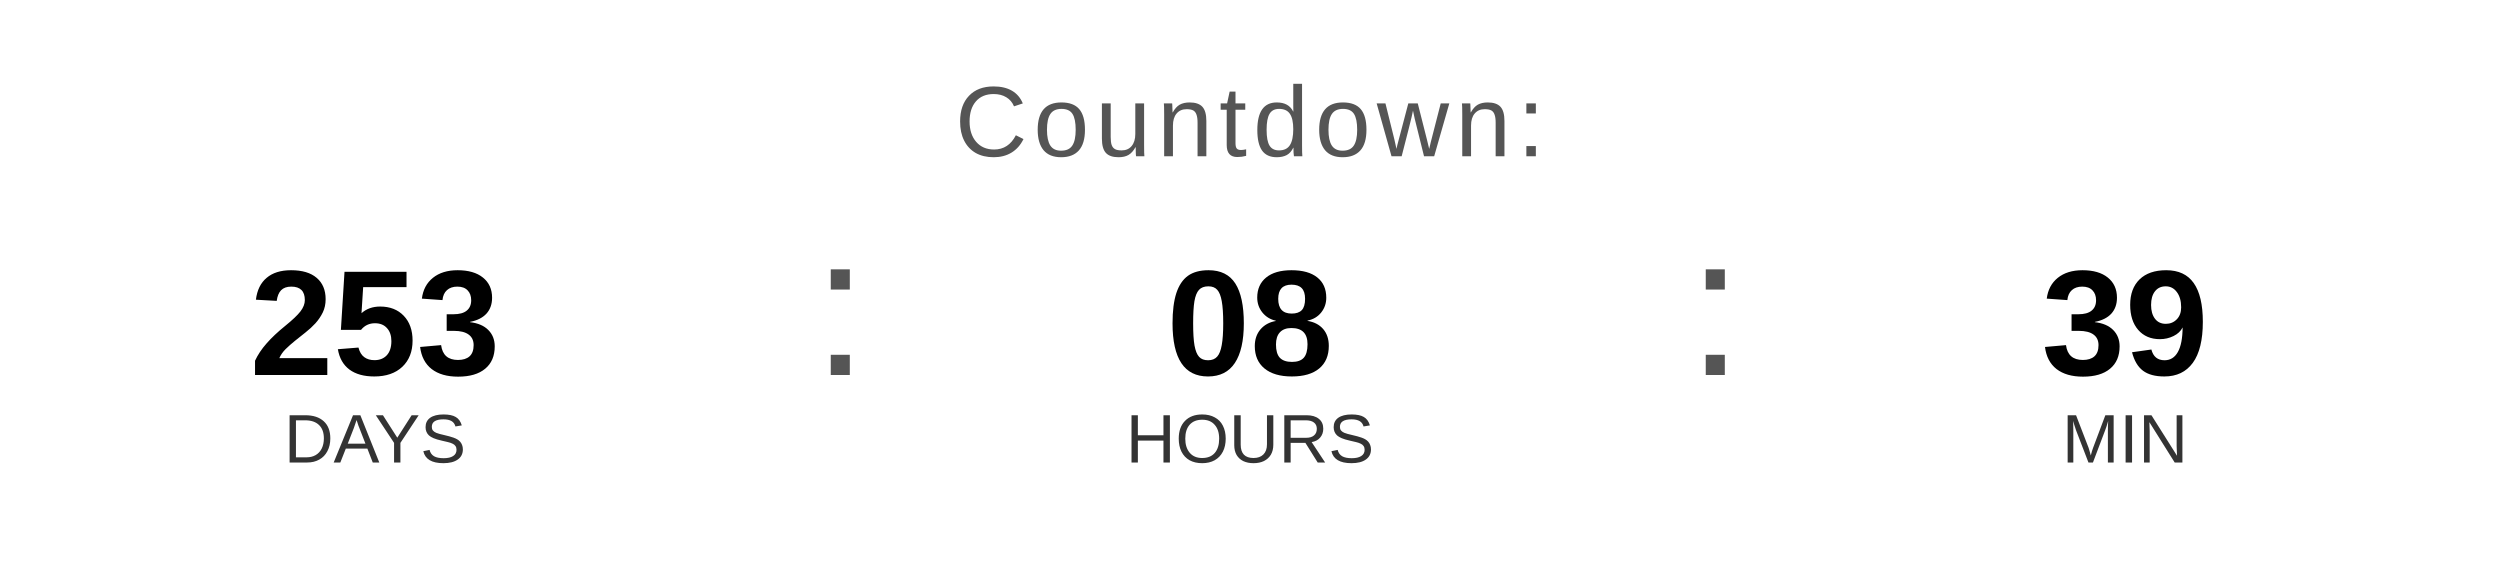
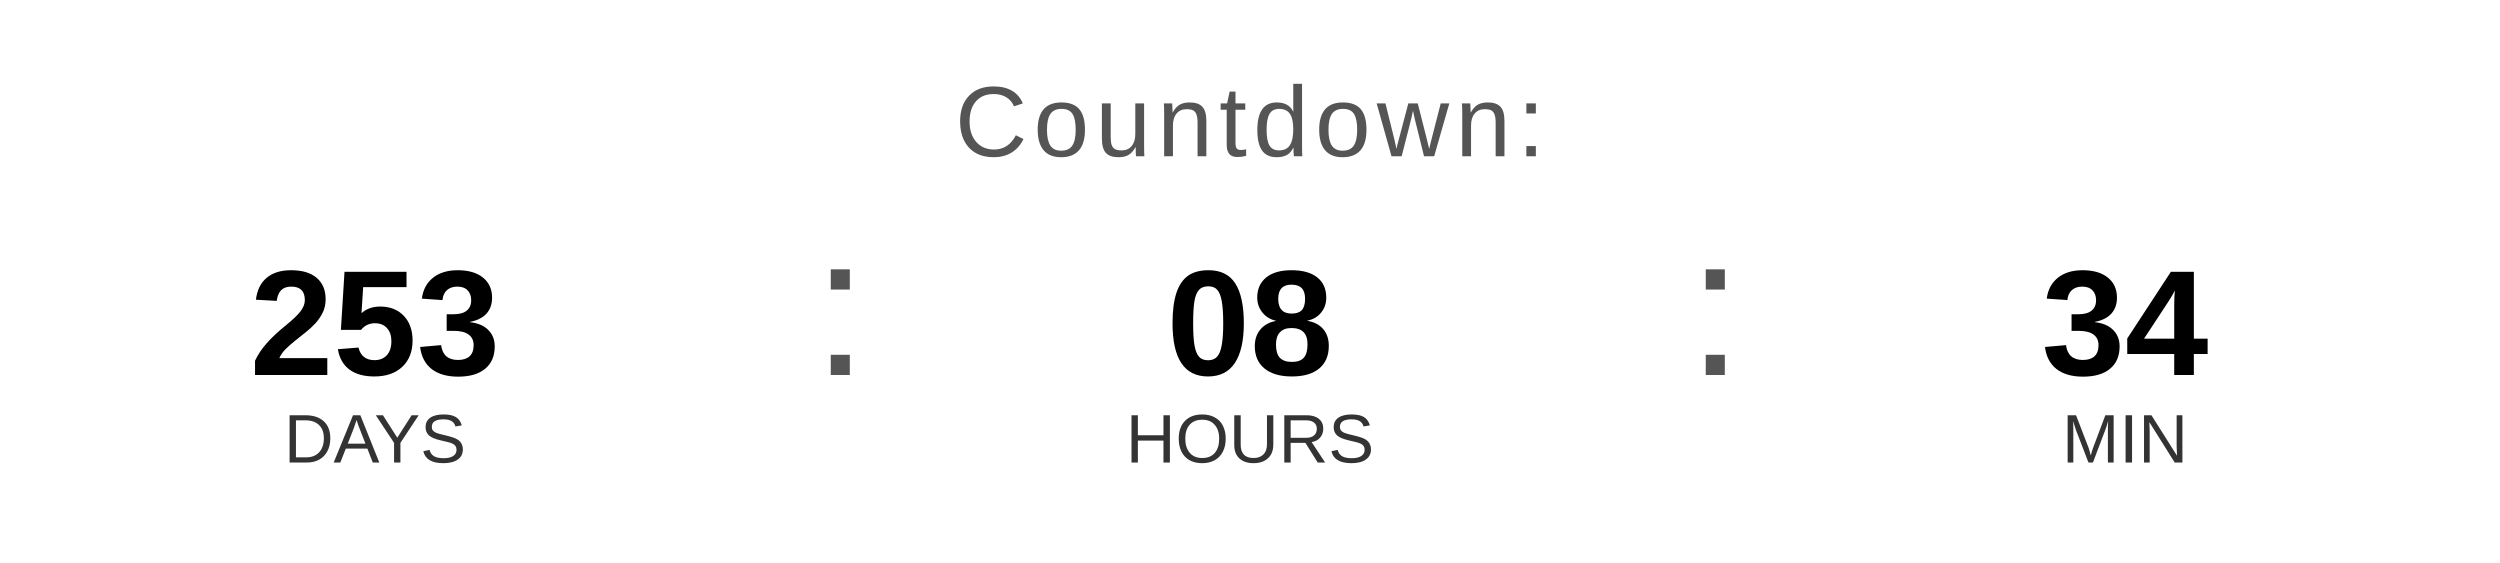
<svg xmlns="http://www.w3.org/2000/svg" width="400" height="90" viewBox="0 0 400 90">
  <text x="200" y="25" font-family="Arial, Helvetica, sans-serif" font-size="16" fill="#555555" text-anchor="middle" letter-spacing="1">
    Countdown:
  </text>
  <text x="60" y="60" font-family="Arial, Helvetica, sans-serif" font-size="24" font-weight="bold" fill="#000000" text-anchor="middle">253</text>
  <text x="60" y="74" font-family="Arial, Helvetica, sans-serif" font-size="11" fill="#333333" text-anchor="middle">DAYS</text>
  <text x="130" y="60" font-family="Arial, sans-serif" font-size="32" fill="#555555">:</text>
  <text x="200" y="60" font-family="Arial, Helvetica, sans-serif" font-size="24" font-weight="bold" fill="#000000" text-anchor="middle">08</text>
  <text x="200" y="74" font-family="Arial, Helvetica, sans-serif" font-size="11" fill="#333333" text-anchor="middle">HOURS</text>
  <text x="270" y="60" font-family="Arial, sans-serif" font-size="32" fill="#555555">:</text>
-   <text x="340" y="60" font-family="Arial, Helvetica, sans-serif" font-size="24" font-weight="bold" fill="#000000" text-anchor="middle">39</text>
+   <text x="340" y="60" font-family="Arial, Helvetica, sans-serif" font-size="24" font-weight="bold" fill="#000000" text-anchor="middle">34</text>
  <text x="340" y="74" font-family="Arial, Helvetica, sans-serif" font-size="11" fill="#333333" text-anchor="middle">MIN</text>
</svg>
